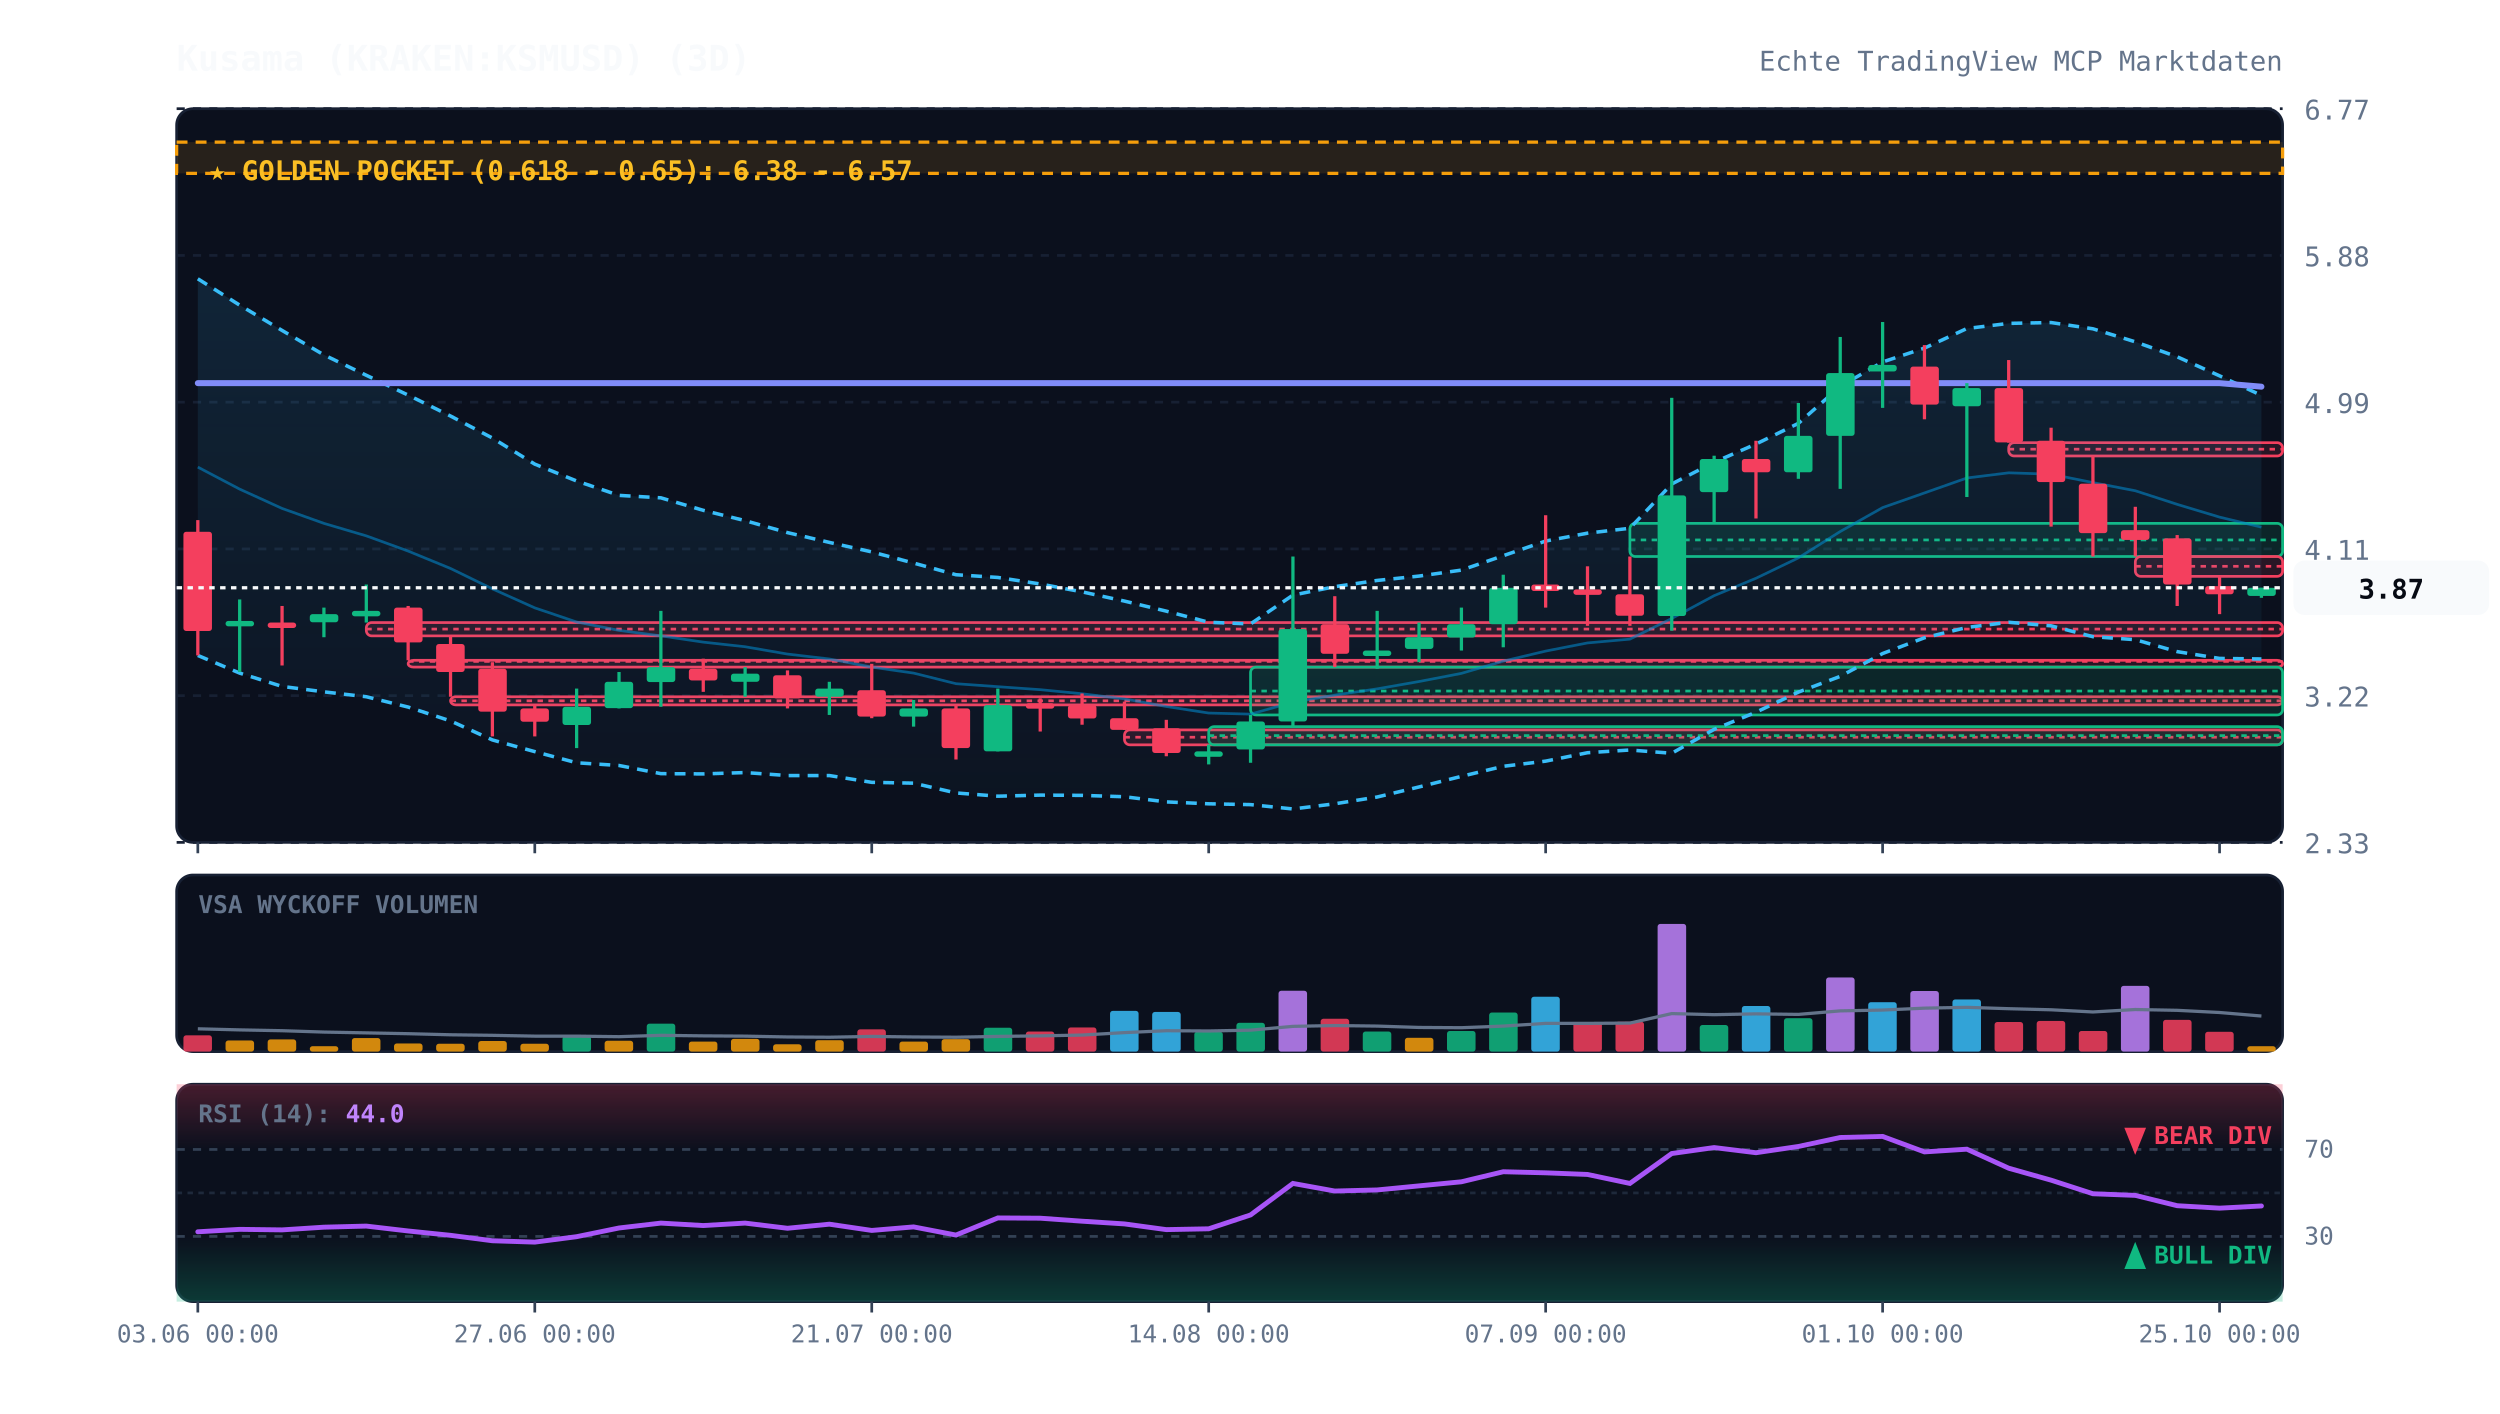
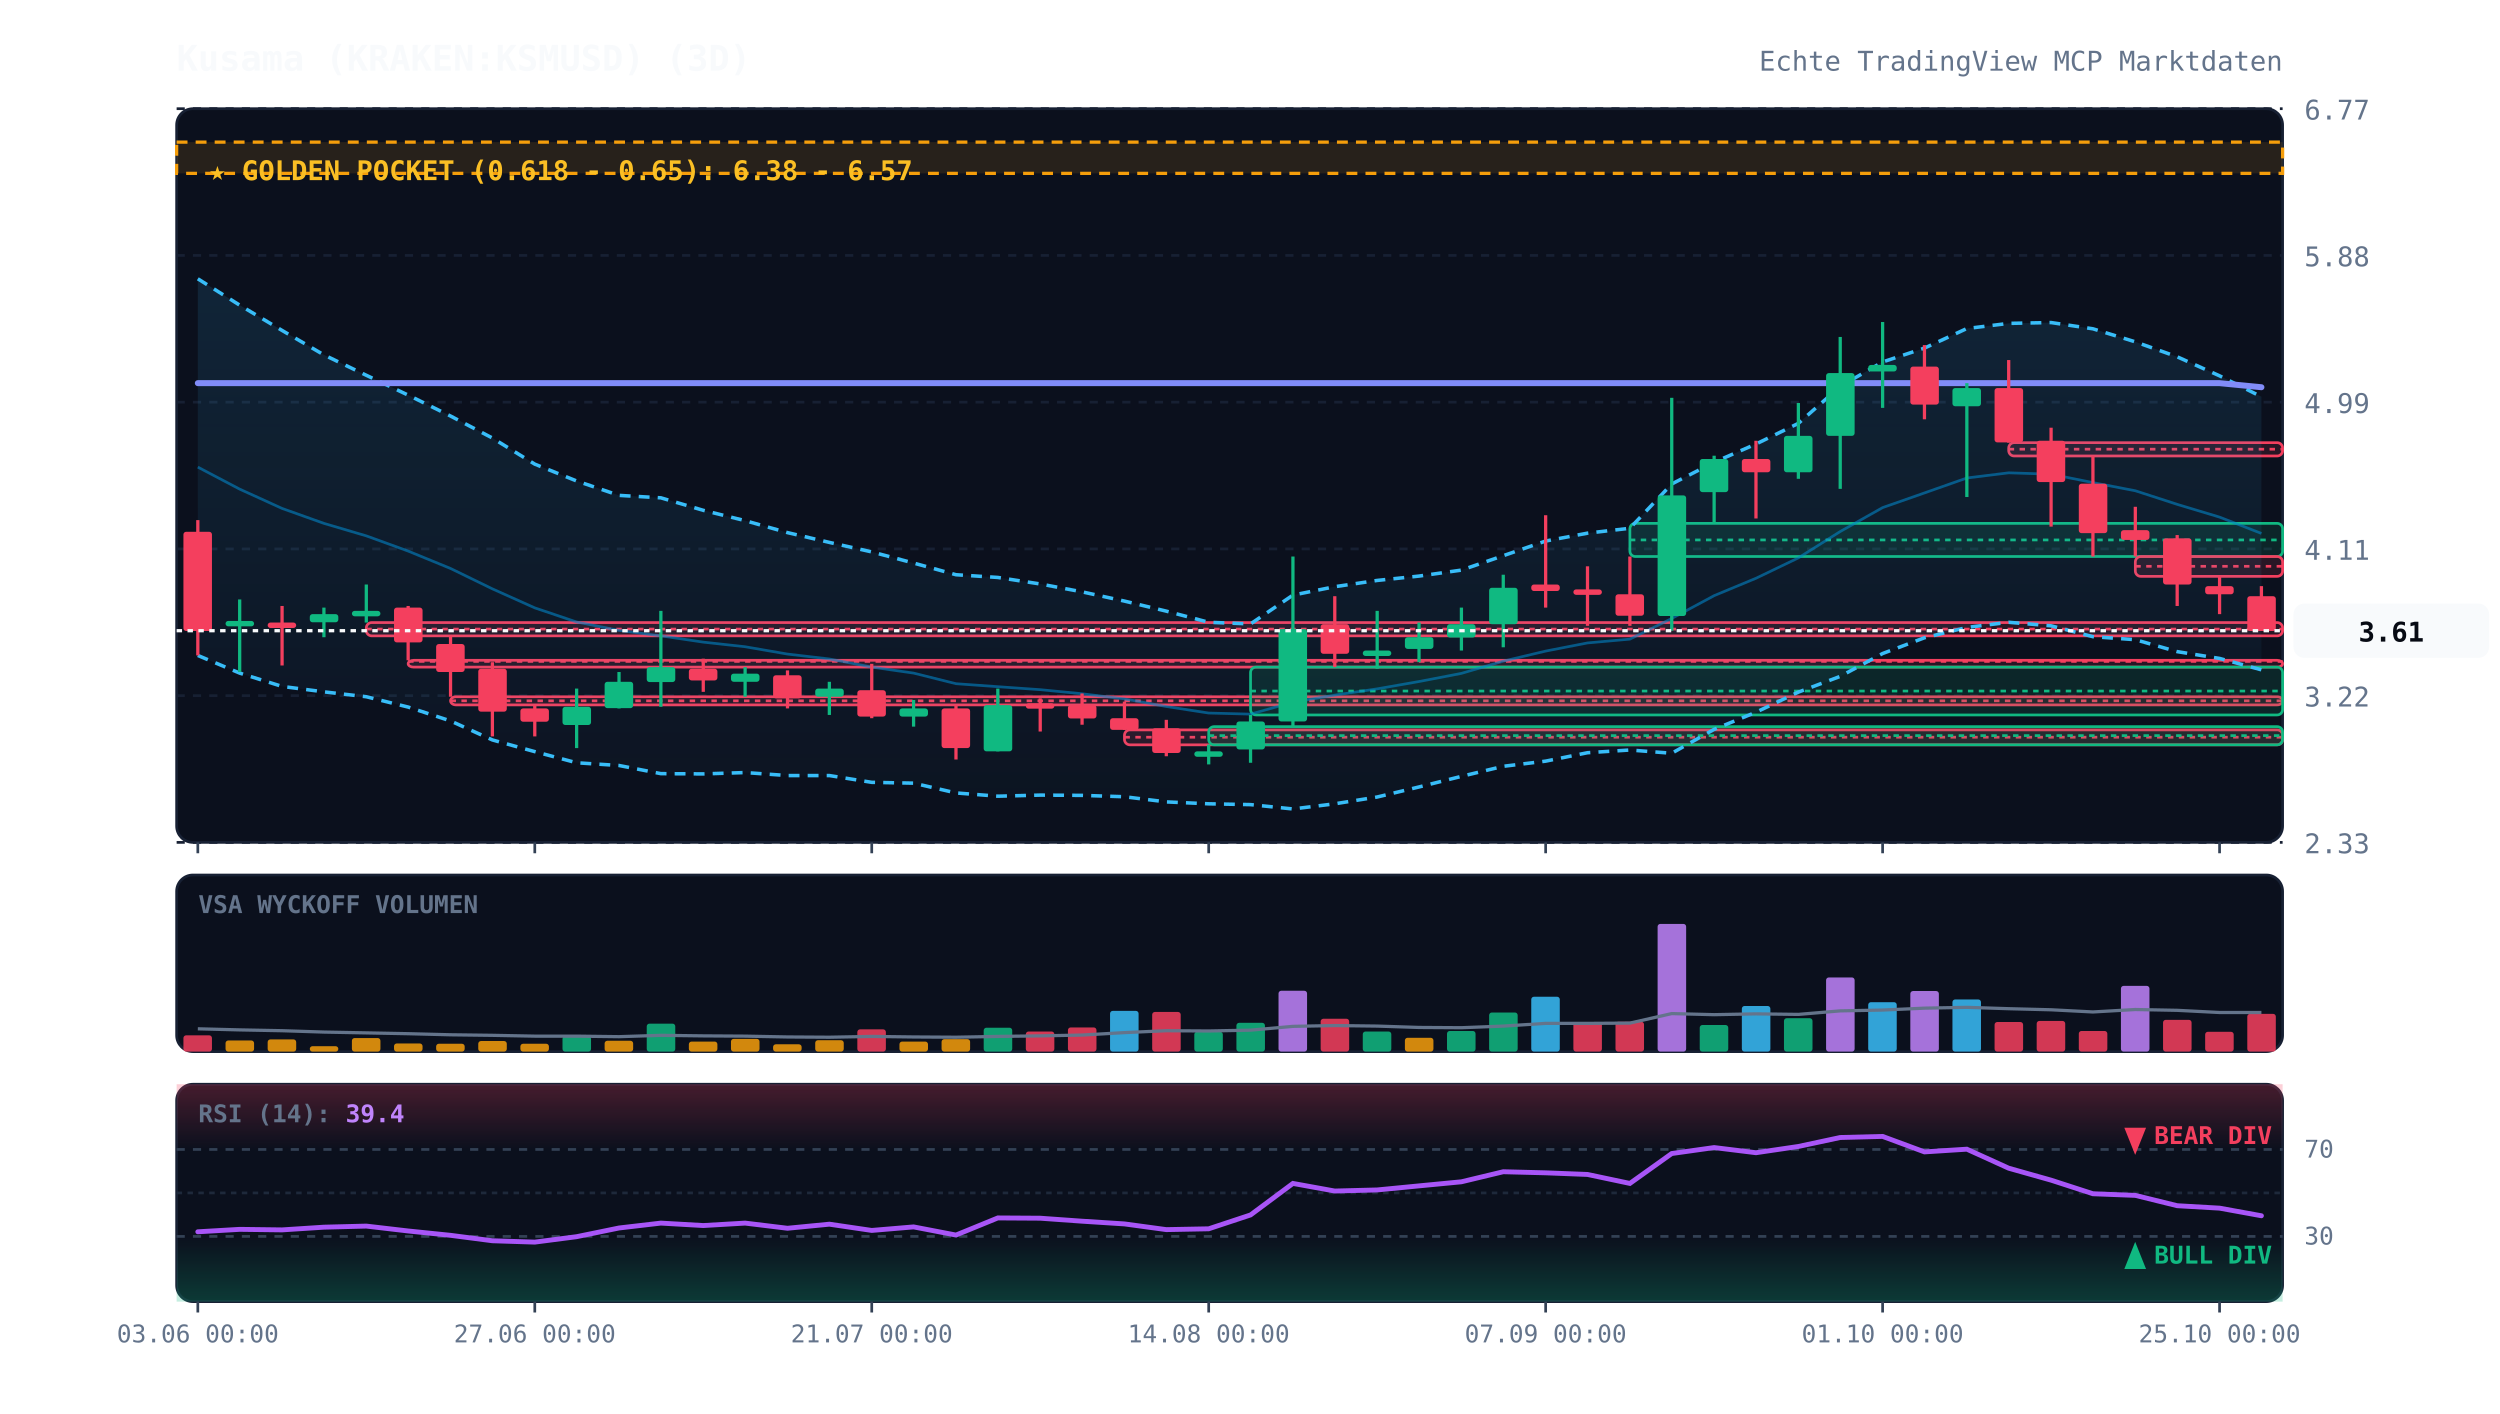
<svg xmlns="http://www.w3.org/2000/svg" viewBox="0 0 920 520" width="100%" height="100%" style="background:#070a13; font-family:'JetBrains Mono', monospace;">
  <defs>
    <linearGradient id="cloud-grad" x1="0%" y1="0%" x2="0%" y2="100%">
      <stop offset="0%" stop-color="#38bdf8" stop-opacity="0.12" />
      <stop offset="100%" stop-color="#38bdf8" stop-opacity="0.02" />
    </linearGradient>
    <linearGradient id="rsi-overbought" x1="0%" y1="0%" x2="0%" y2="100%">
      <stop offset="0%" stop-color="#f43f5e" stop-opacity="0.25" />
      <stop offset="100%" stop-color="#f43f5e" stop-opacity="0.0" />
    </linearGradient>
    <linearGradient id="rsi-oversold" x1="0%" y1="0%" x2="0%" y2="100%">
      <stop offset="0%" stop-color="#10b981" stop-opacity="0.0" />
      <stop offset="100%" stop-color="#10b981" stop-opacity="0.25" />
    </linearGradient>
  </defs>
  <rect x="65" y="40" width="775" height="270" fill="#0b101d" rx="6" stroke="#172033" stroke-width="1" />
  <rect x="65" y="322" width="775" height="65" fill="#0b101d" rx="6" stroke="#172033" stroke-width="1" />
  <rect x="65" y="399" width="775" height="80" fill="#0b101d" rx="6" stroke="#172033" stroke-width="1" />
  <line x1="65" y1="310.0" x2="840" y2="310.0" stroke="#172033" stroke-dasharray="3,3" stroke-width="1" />
  <text x="848" y="314.0" fill="#64748b" font-size="10" text-anchor="start">2.33</text>
  <line x1="65" y1="256.0" x2="840" y2="256.0" stroke="#172033" stroke-dasharray="3,3" stroke-width="1" />
  <text x="848" y="260.0" fill="#64748b" font-size="10" text-anchor="start">3.22</text>
  <line x1="65" y1="202.0" x2="840" y2="202.0" stroke="#172033" stroke-dasharray="3,3" stroke-width="1" />
  <text x="848" y="206.0" fill="#64748b" font-size="10" text-anchor="start">4.11</text>
  <line x1="65" y1="148.0" x2="840" y2="148.0" stroke="#172033" stroke-dasharray="3,3" stroke-width="1" />
  <text x="848" y="152.0" fill="#64748b" font-size="10" text-anchor="start">4.99</text>
  <line x1="65" y1="94.0" x2="840" y2="94.0" stroke="#172033" stroke-dasharray="3,3" stroke-width="1" />
  <text x="848" y="98.0" fill="#64748b" font-size="10" text-anchor="start">5.88</text>
  <line x1="65" y1="40.0" x2="840" y2="40.0" stroke="#172033" stroke-dasharray="3,3" stroke-width="1" />
  <text x="848" y="44.0" fill="#64748b" font-size="10" text-anchor="start">6.77</text>
  <rect x="65" y="52.3" width="775" height="11.5" fill="rgba(245, 158, 11, 0.12)" stroke="#f59e0b" stroke-dasharray="4,3" stroke-width="1.2" />
  <text x="77" y="66.3" fill="#fbbf24" font-size="10" font-weight="bold">★ GOLDEN POCKET (0.618 - 0.65): 6.38 - 6.57</text>
  <rect x="134.8" y="229.1" width="705.2" height="4.9" fill="rgba(244, 63, 94, 0.13)" stroke="#f43f5e" stroke-width="1" rx="2" />
  <line x1="134.8" y1="231.5" x2="840" y2="231.5" stroke="#f43f5e" stroke-dasharray="2,2" stroke-width="1" />
  <rect x="150.2" y="243.0" width="689.8" height="2.5" fill="rgba(244, 63, 94, 0.13)" stroke="#f43f5e" stroke-width="1" rx="2" />
  <line x1="150.2" y1="243.4" x2="840" y2="243.4" stroke="#f43f5e" stroke-dasharray="2,2" stroke-width="1" />
  <rect x="165.8" y="256.4" width="674.2" height="3.0" fill="rgba(244, 63, 94, 0.13)" stroke="#f43f5e" stroke-width="1" rx="2" />
  <line x1="165.8" y1="257.9" x2="840" y2="257.9" stroke="#f43f5e" stroke-dasharray="2,2" stroke-width="1" />
  <rect x="413.8" y="268.6" width="426.2" height="5.5" fill="rgba(244, 63, 94, 0.13)" stroke="#f43f5e" stroke-width="1" rx="2" />
  <line x1="413.8" y1="271.3" x2="840" y2="271.3" stroke="#f43f5e" stroke-dasharray="2,2" stroke-width="1" />
  <rect x="444.8" y="267.4" width="395.2" height="6.7" fill="rgba(16, 185, 129, 0.13)" stroke="#10b981" stroke-width="1" rx="2" />
  <line x1="444.8" y1="270.7" x2="840" y2="270.7" stroke="#10b981" stroke-dasharray="2,2" stroke-width="1" />
  <rect x="460.2" y="245.5" width="379.8" height="17.6" fill="rgba(16, 185, 129, 0.13)" stroke="#10b981" stroke-width="1" rx="2" />
  <line x1="460.2" y1="254.3" x2="840" y2="254.3" stroke="#10b981" stroke-dasharray="2,2" stroke-width="1" />
  <rect x="599.8" y="192.6" width="240.2" height="12.2" fill="rgba(16, 185, 129, 0.13)" stroke="#10b981" stroke-width="1" rx="2" />
  <line x1="599.8" y1="198.7" x2="840" y2="198.7" stroke="#10b981" stroke-dasharray="2,2" stroke-width="1" />
  <rect x="739.2" y="162.9" width="100.8" height="4.9" fill="rgba(244, 63, 94, 0.13)" stroke="#f43f5e" stroke-width="1" rx="2" />
  <line x1="739.2" y1="165.3" x2="840" y2="165.3" stroke="#f43f5e" stroke-dasharray="2,2" stroke-width="1" />
  <rect x="785.8" y="204.8" width="54.2" height="7.3" fill="rgba(244, 63, 94, 0.13)" stroke="#f43f5e" stroke-width="1" rx="2" />
  <line x1="785.8" y1="208.4" x2="840" y2="208.4" stroke="#f43f5e" stroke-dasharray="2,2" stroke-width="1" />
-   <polygon points="72.8,102.6 88.2,112.3 103.8,121.6 119.2,130.6 134.8,138.1 150.2,145.4 165.8,153.1 181.2,161.2 196.8,170.8 212.2,177.0 227.8,182.3 243.2,183.2 258.8,187.8 274.2,191.6 289.8,196.0 305.2,199.6 320.8,203.1 336.2,207.2 351.8,211.5 367.2,212.5 382.8,214.9 398.2,217.8 413.8,221.2 429.2,224.9 444.8,229.0 460.2,229.6 475.8,219.0 491.2,215.9 506.8,213.6 522.2,212.0 537.8,209.8 553.2,204.5 568.8,199.1 584.2,196.2 599.8,194.4 615.2,178.1 630.8,170.1 646.2,163.4 661.8,155.8 677.2,142.2 692.8,133.2 708.2,128.1 723.8,120.9 739.2,119.0 754.8,118.7 770.2,121.0 785.8,125.8 801.2,131.3 816.8,138.3 832.2,145.5 832.2,242.5 816.8,242.3 801.2,239.8 785.8,235.4 770.2,234.3 754.8,230.3 739.2,229.0 723.8,230.9 708.2,234.7 692.8,240.5 677.2,248.9 661.8,254.7 646.2,262.1 630.8,268.4 615.2,277.2 599.8,276.0 584.2,277.0 568.8,280.1 553.2,282.0 537.8,285.7 522.2,289.6 506.8,293.3 491.2,295.8 475.8,297.7 460.2,296.1 444.8,295.8 429.2,295.1 413.8,293.2 398.2,292.7 382.8,292.6 367.2,293.0 351.8,291.8 336.2,288.2 320.8,287.9 305.2,285.4 289.8,285.4 274.2,284.3 258.8,284.8 243.2,284.7 227.8,281.7 212.2,280.7 196.8,276.6 181.2,272.3 165.8,265.3 150.2,260.2 134.8,256.4 119.2,254.6 103.8,252.6 88.2,247.7 72.8,241.2" fill="url(#cloud-grad)" />
-   <polyline points="72.8,102.6 88.2,112.3 103.8,121.6 119.2,130.6 134.8,138.1 150.2,145.4 165.8,153.1 181.2,161.2 196.8,170.8 212.2,177.0 227.8,182.3 243.2,183.2 258.8,187.8 274.2,191.6 289.8,196.0 305.2,199.6 320.8,203.1 336.2,207.2 351.8,211.5 367.2,212.5 382.8,214.9 398.2,217.8 413.8,221.2 429.2,224.9 444.8,229.0 460.2,229.6 475.8,219.0 491.2,215.9 506.8,213.6 522.2,212.0 537.8,209.8 553.2,204.5 568.8,199.1 584.2,196.2 599.8,194.4 615.2,178.1 630.8,170.1 646.2,163.4 661.8,155.8 677.2,142.2 692.8,133.2 708.2,128.1 723.8,120.9 739.2,119.0 754.8,118.7 770.2,121.0 785.8,125.8 801.2,131.3 816.8,138.3 832.2,145.5" fill="none" stroke="#38bdf8" stroke-width="1.3" stroke-dasharray="4,3" />
-   <polyline points="72.8,241.2 88.2,247.7 103.8,252.6 119.2,254.6 134.8,256.4 150.2,260.2 165.8,265.3 181.2,272.3 196.8,276.6 212.2,280.7 227.8,281.7 243.2,284.7 258.8,284.8 274.2,284.3 289.8,285.4 305.2,285.4 320.8,287.9 336.2,288.2 351.8,291.8 367.2,293.0 382.8,292.6 398.2,292.7 413.8,293.2 429.2,295.1 444.8,295.8 460.2,296.1 475.8,297.7 491.2,295.8 506.8,293.3 522.2,289.6 537.8,285.7 553.2,282.0 568.8,280.1 584.2,277.0 599.8,276.0 615.2,277.2 630.8,268.4 646.2,262.1 661.8,254.7 677.2,248.9 692.8,240.5 708.2,234.7 723.8,230.9 739.2,229.0 754.8,230.3 770.2,234.3 785.8,235.4 801.2,239.8 816.8,242.3 832.2,242.5" fill="none" stroke="#38bdf8" stroke-width="1.3" stroke-dasharray="4,3" />
-   <polyline points="72.8,171.9 88.2,180.0 103.8,187.1 119.2,192.6 134.8,197.2 150.2,202.8 165.8,209.2 181.2,216.7 196.8,223.7 212.2,228.9 227.8,232.0 243.2,234.0 258.8,236.3 274.2,238.0 289.8,240.7 305.2,242.5 320.8,245.5 336.2,247.7 351.8,251.6 367.2,252.7 382.8,253.8 398.2,255.3 413.8,257.2 429.2,260.0 444.8,262.4 460.2,262.8 475.8,258.4 491.2,255.8 506.8,253.5 522.2,250.8 537.8,247.8 553.2,243.3 568.8,239.6 584.2,236.6 599.8,235.2 615.2,227.6 630.8,219.2 646.2,212.8 661.8,205.3 677.2,195.6 692.8,186.8 708.2,181.4 723.8,175.9 739.2,174.0 754.8,174.5 770.2,177.6 785.8,180.6 801.2,185.6 816.8,190.3 832.2,194.0" fill="none" stroke="#0284c7" stroke-width="1.0" stroke-opacity="0.6" />
-   <polyline points="72.8,141.0 88.2,141.0 103.8,141.0 119.2,141.0 134.8,141.0 150.2,141.0 165.8,141.0 181.2,141.0 196.8,141.0 212.2,141.0 227.8,141.0 243.2,141.0 258.8,141.0 274.2,141.0 289.8,141.0 305.2,141.0 320.8,141.0 336.2,141.0 351.8,141.0 367.2,141.0 382.8,141.0 398.2,141.0 413.8,141.0 429.2,141.0 444.8,141.0 460.2,141.0 475.8,141.0 491.2,141.0 506.8,141.0 522.2,141.0 537.8,141.0 553.2,141.0 568.8,141.0 584.2,141.0 599.8,141.0 615.2,141.0 630.8,141.0 646.2,141.0 661.8,141.0 677.2,141.0 692.8,141.0 708.2,141.0 723.8,141.0 739.2,141.0 754.8,141.0 770.2,141.0 785.8,141.0 801.2,141.0 816.8,141.0 832.2,142.3" fill="none" stroke="#818cf8" stroke-width="2.2" stroke-linecap="round" />
+   <polygon points="72.8,102.6 88.2,112.3 103.8,121.6 119.2,130.6 134.8,138.1 150.2,145.4 165.8,153.1 181.2,161.2 196.8,170.8 212.2,177.0 227.8,182.3 243.2,183.2 258.8,187.8 274.2,191.6 289.8,196.0 305.2,199.6 320.8,203.1 336.2,207.2 351.8,211.5 367.2,212.5 382.8,214.9 398.2,217.8 413.8,221.2 429.2,224.9 444.8,229.0 460.2,229.6 475.8,219.0 491.2,215.9 506.8,213.6 522.2,212.0 537.8,209.8 553.2,204.5 568.8,199.1 584.2,196.2 599.8,194.4 615.2,178.1 630.8,170.1 646.2,163.4 661.8,155.8 677.2,142.2 692.8,133.2 708.2,128.1 723.8,120.9 739.2,119.0 754.8,118.7 770.2,121.0 785.8,125.8 801.2,131.3 816.8,138.3 832.2,146.0 832.2,246.5 816.8,242.3 801.2,239.8 785.8,235.4 770.2,234.3 754.8,230.3 739.2,229.0 723.8,230.9 708.2,234.7 692.8,240.5 677.2,248.9 661.8,254.7 646.2,262.1 630.8,268.4 615.2,277.2 599.8,276.0 584.2,277.0 568.8,280.1 553.2,282.0 537.8,285.7 522.2,289.6 506.8,293.3 491.2,295.8 475.8,297.7 460.2,296.1 444.8,295.8 429.2,295.1 413.8,293.2 398.2,292.7 382.8,292.6 367.2,293.0 351.8,291.8 336.2,288.2 320.8,287.9 305.2,285.4 289.8,285.4 274.2,284.3 258.8,284.8 243.2,284.7 227.8,281.7 212.2,280.7 196.8,276.6 181.2,272.3 165.8,265.3 150.2,260.2 134.8,256.4 119.2,254.6 103.8,252.6 88.2,247.7 72.8,241.2" fill="url(#cloud-grad)" />
+   <polyline points="72.8,102.6 88.2,112.3 103.8,121.6 119.2,130.6 134.8,138.1 150.2,145.4 165.8,153.1 181.2,161.2 196.8,170.8 212.2,177.0 227.8,182.3 243.2,183.2 258.8,187.8 274.2,191.6 289.8,196.0 305.2,199.6 320.8,203.1 336.2,207.2 351.8,211.5 367.2,212.5 382.8,214.9 398.2,217.8 413.8,221.2 429.2,224.9 444.8,229.0 460.2,229.6 475.8,219.0 491.2,215.9 506.8,213.6 522.2,212.0 537.8,209.8 553.2,204.5 568.8,199.1 584.2,196.2 599.8,194.4 615.2,178.1 630.8,170.1 646.2,163.4 661.8,155.8 677.2,142.2 692.8,133.2 708.2,128.1 723.8,120.9 739.2,119.0 754.8,118.7 770.2,121.0 785.8,125.8 801.2,131.3 816.8,138.3 832.2,146.0" fill="none" stroke="#38bdf8" stroke-width="1.3" stroke-dasharray="4,3" />
+   <polyline points="72.8,241.2 88.2,247.7 103.8,252.6 119.2,254.6 134.8,256.4 150.2,260.2 165.8,265.3 181.2,272.3 196.8,276.6 212.2,280.7 227.8,281.7 243.2,284.7 258.8,284.8 274.2,284.3 289.8,285.4 305.2,285.4 320.8,287.9 336.2,288.2 351.8,291.8 367.2,293.0 382.8,292.6 398.2,292.7 413.8,293.2 429.2,295.1 444.8,295.8 460.2,296.1 475.8,297.7 491.2,295.8 506.8,293.3 522.2,289.6 537.8,285.7 553.2,282.0 568.8,280.1 584.2,277.0 599.8,276.0 615.2,277.2 630.8,268.4 646.2,262.1 661.8,254.7 677.2,248.9 692.8,240.5 708.2,234.7 723.8,230.9 739.2,229.0 754.8,230.3 770.2,234.3 785.8,235.4 801.2,239.8 816.8,242.3 832.2,246.5" fill="none" stroke="#38bdf8" stroke-width="1.3" stroke-dasharray="4,3" />
+   <polyline points="72.8,171.9 88.2,180.0 103.8,187.1 119.2,192.6 134.8,197.2 150.2,202.8 165.8,209.2 181.2,216.7 196.8,223.7 212.2,228.9 227.8,232.0 243.2,234.0 258.8,236.3 274.2,238.0 289.8,240.7 305.2,242.5 320.8,245.5 336.2,247.7 351.8,251.6 367.2,252.7 382.8,253.8 398.2,255.3 413.8,257.2 429.2,260.0 444.8,262.4 460.2,262.8 475.8,258.4 491.2,255.8 506.8,253.5 522.2,250.8 537.8,247.8 553.2,243.3 568.8,239.6 584.2,236.6 599.8,235.2 615.2,227.6 630.8,219.2 646.2,212.8 661.8,205.3 677.2,195.6 692.8,186.8 708.2,181.4 723.8,175.9 739.2,174.0 754.8,174.5 770.2,177.6 785.8,180.6 801.2,185.6 816.8,190.3 832.2,196.3" fill="none" stroke="#0284c7" stroke-width="1.0" stroke-opacity="0.6" />
+   <polyline points="72.8,141.0 88.2,141.0 103.8,141.0 119.2,141.0 134.8,141.0 150.2,141.0 165.8,141.0 181.2,141.0 196.8,141.0 212.2,141.0 227.8,141.0 243.2,141.0 258.8,141.0 274.2,141.0 289.8,141.0 305.2,141.0 320.8,141.0 336.2,141.0 351.8,141.0 367.2,141.0 382.8,141.0 398.2,141.0 413.8,141.0 429.2,141.0 444.8,141.0 460.2,141.0 475.8,141.0 491.2,141.0 506.8,141.0 522.2,141.0 537.8,141.0 553.2,141.0 568.8,141.0 584.2,141.0 599.8,141.0 615.2,141.0 630.8,141.0 646.2,141.0 661.8,141.0 677.2,141.0 692.8,141.0 708.2,141.0 723.8,141.0 739.2,141.0 754.8,141.0 770.2,141.0 785.8,141.0 801.2,141.0 816.8,141.0 832.2,142.5" fill="none" stroke="#818cf8" stroke-width="2.2" stroke-linecap="round" />
  <line x1="72.8" y1="191.4" x2="72.8" y2="241.2" stroke="#f43f5e" stroke-width="1.2" />
  <rect x="67.5" y="195.7" width="10.5" height="36.5" fill="#f43f5e" rx="1" />
  <line x1="88.2" y1="220.6" x2="88.2" y2="247.3" stroke="#10b981" stroke-width="1.2" />
  <rect x="83.0" y="228.5" width="10.5" height="2.0" fill="#10b981" rx="1" />
  <line x1="103.8" y1="223.0" x2="103.8" y2="244.9" stroke="#f43f5e" stroke-width="1.2" />
  <rect x="98.5" y="229.1" width="10.5" height="2.0" fill="#f43f5e" rx="1" />
  <line x1="119.2" y1="223.6" x2="119.2" y2="234.5" stroke="#10b981" stroke-width="1.2" />
  <rect x="114.0" y="226.0" width="10.5" height="3.0" fill="#10b981" rx="1" />
  <line x1="134.8" y1="215.1" x2="134.8" y2="229.1" stroke="#10b981" stroke-width="1.2" />
  <rect x="129.5" y="224.8" width="10.5" height="2.0" fill="#10b981" rx="1" />
  <line x1="150.2" y1="223.0" x2="150.2" y2="243.0" stroke="#f43f5e" stroke-width="1.2" />
  <rect x="145.0" y="223.6" width="10.5" height="12.8" fill="#f43f5e" rx="1" />
  <line x1="165.8" y1="233.9" x2="165.8" y2="256.4" stroke="#f43f5e" stroke-width="1.2" />
  <rect x="160.5" y="237.0" width="10.5" height="10.3" fill="#f43f5e" rx="1" />
  <line x1="181.2" y1="243.7" x2="181.2" y2="271.0" stroke="#f43f5e" stroke-width="1.2" />
  <rect x="176.0" y="246.1" width="10.5" height="15.8" fill="#f43f5e" rx="1" />
  <line x1="196.8" y1="259.5" x2="196.8" y2="271.0" stroke="#f43f5e" stroke-width="1.2" />
  <rect x="191.5" y="260.7" width="10.5" height="4.9" fill="#f43f5e" rx="1" />
  <line x1="212.2" y1="253.4" x2="212.2" y2="275.3" stroke="#10b981" stroke-width="1.2" />
  <rect x="207.0" y="260.1" width="10.5" height="6.7" fill="#10b981" rx="1" />
  <line x1="227.8" y1="247.3" x2="227.8" y2="260.7" stroke="#10b981" stroke-width="1.2" />
  <rect x="222.5" y="250.9" width="10.5" height="9.7" fill="#10b981" rx="1" />
  <line x1="243.2" y1="224.8" x2="243.2" y2="260.1" stroke="#10b981" stroke-width="1.2" />
  <rect x="238.0" y="245.5" width="10.5" height="5.5" fill="#10b981" rx="1" />
  <line x1="258.8" y1="242.4" x2="258.8" y2="254.6" stroke="#f43f5e" stroke-width="1.2" />
  <rect x="253.5" y="246.1" width="10.5" height="4.3" fill="#f43f5e" rx="1" />
  <line x1="274.2" y1="245.5" x2="274.2" y2="256.4" stroke="#10b981" stroke-width="1.2" />
  <rect x="269.0" y="247.9" width="10.5" height="3.0" fill="#10b981" rx="1" />
  <line x1="289.8" y1="246.7" x2="289.8" y2="260.7" stroke="#f43f5e" stroke-width="1.2" />
  <rect x="284.5" y="248.5" width="10.5" height="8.5" fill="#f43f5e" rx="1" />
  <line x1="305.2" y1="250.9" x2="305.2" y2="263.1" stroke="#10b981" stroke-width="1.2" />
  <rect x="300.0" y="253.4" width="10.5" height="3.0" fill="#10b981" rx="1" />
  <line x1="320.8" y1="244.3" x2="320.8" y2="264.3" stroke="#f43f5e" stroke-width="1.2" />
  <rect x="315.5" y="254.0" width="10.5" height="9.7" fill="#f43f5e" rx="1" />
  <line x1="336.2" y1="257.6" x2="336.2" y2="267.4" stroke="#10b981" stroke-width="1.2" />
  <rect x="331.0" y="260.7" width="10.5" height="3.0" fill="#10b981" rx="1" />
  <line x1="351.8" y1="259.5" x2="351.8" y2="279.5" stroke="#f43f5e" stroke-width="1.2" />
  <rect x="346.5" y="260.7" width="10.5" height="14.6" fill="#f43f5e" rx="1" />
  <line x1="367.2" y1="253.4" x2="367.2" y2="276.5" stroke="#10b981" stroke-width="1.2" />
  <rect x="362.0" y="259.5" width="10.5" height="17.0" fill="#10b981" rx="1" />
  <line x1="382.8" y1="257.0" x2="382.8" y2="269.2" stroke="#f43f5e" stroke-width="1.2" />
  <rect x="377.5" y="258.8" width="10.5" height="2.0" fill="#f43f5e" rx="1" />
  <line x1="398.2" y1="255.2" x2="398.2" y2="266.7" stroke="#f43f5e" stroke-width="1.2" />
  <rect x="393.0" y="259.5" width="10.5" height="4.9" fill="#f43f5e" rx="1" />
  <line x1="413.8" y1="258.2" x2="413.8" y2="268.6" stroke="#f43f5e" stroke-width="1.2" />
  <rect x="408.5" y="264.3" width="10.5" height="4.3" fill="#f43f5e" rx="1" />
  <line x1="429.2" y1="264.9" x2="429.2" y2="278.3" stroke="#f43f5e" stroke-width="1.2" />
  <rect x="424.0" y="268.0" width="10.5" height="9.1" fill="#f43f5e" rx="1" />
  <line x1="444.8" y1="274.0" x2="444.8" y2="281.3" stroke="#10b981" stroke-width="1.2" />
  <rect x="439.5" y="276.5" width="10.5" height="2.0" fill="#10b981" rx="1" />
  <line x1="460.2" y1="263.1" x2="460.2" y2="280.7" stroke="#10b981" stroke-width="1.2" />
  <rect x="455.0" y="265.5" width="10.5" height="10.3" fill="#10b981" rx="1" />
  <line x1="475.8" y1="204.8" x2="475.8" y2="267.4" stroke="#10b981" stroke-width="1.2" />
  <rect x="470.5" y="231.5" width="10.5" height="34.0" fill="#10b981" rx="1" />
  <line x1="491.2" y1="219.4" x2="491.2" y2="245.5" stroke="#f43f5e" stroke-width="1.2" />
  <rect x="486.0" y="229.7" width="10.5" height="10.9" fill="#f43f5e" rx="1" />
  <line x1="506.8" y1="224.8" x2="506.8" y2="246.1" stroke="#10b981" stroke-width="1.2" />
  <rect x="501.5" y="239.4" width="10.5" height="2.0" fill="#10b981" rx="1" />
  <line x1="522.2" y1="229.1" x2="522.2" y2="243.7" stroke="#10b981" stroke-width="1.2" />
  <rect x="517.0" y="234.5" width="10.5" height="4.3" fill="#10b981" rx="1" />
  <line x1="537.8" y1="223.6" x2="537.8" y2="239.4" stroke="#10b981" stroke-width="1.2" />
  <rect x="532.5" y="229.7" width="10.5" height="4.9" fill="#10b981" rx="1" />
  <line x1="553.2" y1="211.5" x2="553.2" y2="238.2" stroke="#10b981" stroke-width="1.2" />
  <rect x="548.0" y="216.3" width="10.5" height="13.4" fill="#10b981" rx="1" />
  <line x1="568.8" y1="189.6" x2="568.8" y2="223.6" stroke="#f43f5e" stroke-width="1.2" />
  <rect x="563.5" y="215.1" width="10.5" height="2.4" fill="#f43f5e" rx="1" />
  <line x1="584.2" y1="208.4" x2="584.2" y2="230.3" stroke="#f43f5e" stroke-width="1.2" />
  <rect x="579.0" y="216.9" width="10.5" height="2.0" fill="#f43f5e" rx="1" />
  <line x1="599.8" y1="204.8" x2="599.8" y2="230.3" stroke="#f43f5e" stroke-width="1.2" />
  <rect x="594.5" y="218.7" width="10.5" height="7.9" fill="#f43f5e" rx="1" />
  <line x1="615.2" y1="146.4" x2="615.2" y2="232.1" stroke="#10b981" stroke-width="1.2" />
  <rect x="610.0" y="182.3" width="10.5" height="44.4" fill="#10b981" rx="1" />
  <line x1="630.8" y1="167.7" x2="630.8" y2="192.6" stroke="#10b981" stroke-width="1.2" />
  <rect x="625.5" y="168.9" width="10.5" height="12.2" fill="#10b981" rx="1" />
  <line x1="646.2" y1="162.2" x2="646.2" y2="190.8" stroke="#f43f5e" stroke-width="1.2" />
  <rect x="641.0" y="168.9" width="10.5" height="4.9" fill="#f43f5e" rx="1" />
  <line x1="661.8" y1="148.3" x2="661.8" y2="176.2" stroke="#10b981" stroke-width="1.2" />
  <rect x="656.5" y="160.4" width="10.5" height="13.4" fill="#10b981" rx="1" />
  <line x1="677.2" y1="124.0" x2="677.2" y2="179.9" stroke="#10b981" stroke-width="1.2" />
  <rect x="672.0" y="137.3" width="10.5" height="23.1" fill="#10b981" rx="1" />
  <line x1="692.8" y1="118.5" x2="692.8" y2="150.1" stroke="#10b981" stroke-width="1.2" />
  <rect x="687.5" y="134.3" width="10.5" height="2.4" fill="#10b981" rx="1" />
  <line x1="708.2" y1="127.0" x2="708.2" y2="154.3" stroke="#f43f5e" stroke-width="1.2" />
  <rect x="703.0" y="134.9" width="10.5" height="14.0" fill="#f43f5e" rx="1" />
  <line x1="723.8" y1="141.0" x2="723.8" y2="182.9" stroke="#10b981" stroke-width="1.2" />
  <rect x="718.5" y="142.8" width="10.5" height="6.7" fill="#10b981" rx="1" />
  <line x1="739.2" y1="132.5" x2="739.2" y2="162.9" stroke="#f43f5e" stroke-width="1.2" />
  <rect x="734.0" y="142.8" width="10.5" height="20.0" fill="#f43f5e" rx="1" />
  <line x1="754.8" y1="157.4" x2="754.8" y2="193.8" stroke="#f43f5e" stroke-width="1.2" />
  <rect x="749.5" y="162.2" width="10.5" height="15.2" fill="#f43f5e" rx="1" />
  <line x1="770.2" y1="167.7" x2="770.2" y2="204.8" stroke="#f43f5e" stroke-width="1.2" />
  <rect x="765.0" y="178.0" width="10.5" height="18.2" fill="#f43f5e" rx="1" />
  <line x1="785.8" y1="186.5" x2="785.8" y2="204.8" stroke="#f43f5e" stroke-width="1.2" />
  <rect x="780.5" y="195.1" width="10.5" height="3.6" fill="#f43f5e" rx="1" />
  <line x1="801.2" y1="196.9" x2="801.2" y2="223.0" stroke="#f43f5e" stroke-width="1.2" />
  <rect x="796.0" y="198.1" width="10.5" height="17.0" fill="#f43f5e" rx="1" />
  <line x1="816.8" y1="212.1" x2="816.8" y2="226.0" stroke="#f43f5e" stroke-width="1.2" />
  <rect x="811.5" y="215.7" width="10.5" height="3.0" fill="#f43f5e" rx="1" />
-   <line x1="832.2" y1="216.3" x2="832.2" y2="220.0" stroke="#10b981" stroke-width="1.2" />
-   <rect x="827.0" y="216.3" width="10.5" height="3.0" fill="#10b981" rx="1" />
-   <line x1="65" y1="216.3" x2="840" y2="216.3" stroke="#f8fafc" stroke-width="1.2" stroke-dasharray="2,2" />
-   <rect x="844" y="206.3" width="72" height="20" fill="#f8fafc" rx="4" />
-   <text x="880" y="220.3" fill="#070a13" font-size="10" font-weight="bold" text-anchor="middle">3.87</text>
+   <line x1="832.2" y1="215.7" x2="832.2" y2="232.1" stroke="#f43f5e" stroke-width="1.2" />
+   <rect x="827.0" y="219.4" width="10.5" height="12.8" fill="#f43f5e" rx="1" />
+   <line x1="65" y1="232.1" x2="840" y2="232.1" stroke="#f8fafc" stroke-width="1.2" stroke-dasharray="2,2" />
+   <rect x="844" y="222.1" width="72" height="20" fill="#f8fafc" rx="4" />
+   <text x="880" y="236.1" fill="#070a13" font-size="10" font-weight="bold" text-anchor="middle">3.61</text>
  <text x="73" y="336" fill="#64748b" font-size="9" font-weight="bold">VSA WYCKOFF VOLUMEN</text>
  <rect x="67.5" y="381.0" width="10.5" height="6.0" fill="#f43f5e" opacity="0.85" rx="1" />
  <rect x="83.0" y="382.9" width="10.5" height="4.1" fill="#f59e0b" opacity="0.85" rx="1" />
  <rect x="98.5" y="382.5" width="10.5" height="4.5" fill="#f59e0b" opacity="0.85" rx="1" />
  <rect x="114.0" y="385.0" width="10.5" height="2.0" fill="#f59e0b" opacity="0.85" rx="1" />
  <rect x="129.5" y="382.0" width="10.5" height="5.0" fill="#f59e0b" opacity="0.85" rx="1" />
  <rect x="145.0" y="384.0" width="10.5" height="3.0" fill="#f59e0b" opacity="0.85" rx="1" />
  <rect x="160.5" y="384.1" width="10.5" height="2.9" fill="#f59e0b" opacity="0.85" rx="1" />
  <rect x="176.0" y="383.1" width="10.5" height="3.9" fill="#f59e0b" opacity="0.85" rx="1" />
  <rect x="191.5" y="384.1" width="10.5" height="2.9" fill="#f59e0b" opacity="0.85" rx="1" />
  <rect x="207.0" y="381.3" width="10.5" height="5.7" fill="#10b981" opacity="0.85" rx="1" />
  <rect x="222.5" y="383.0" width="10.5" height="4.0" fill="#f59e0b" opacity="0.85" rx="1" />
  <rect x="238.0" y="376.7" width="10.5" height="10.3" fill="#10b981" opacity="0.85" rx="1" />
  <rect x="253.5" y="383.3" width="10.5" height="3.7" fill="#f59e0b" opacity="0.85" rx="1" />
  <rect x="269.0" y="382.3" width="10.5" height="4.7" fill="#f59e0b" opacity="0.85" rx="1" />
  <rect x="284.5" y="384.3" width="10.5" height="2.7" fill="#f59e0b" opacity="0.85" rx="1" />
  <rect x="300.0" y="382.8" width="10.5" height="4.2" fill="#f59e0b" opacity="0.85" rx="1" />
  <rect x="315.5" y="378.8" width="10.5" height="8.2" fill="#f43f5e" opacity="0.85" rx="1" />
  <rect x="331.0" y="383.3" width="10.5" height="3.7" fill="#f59e0b" opacity="0.85" rx="1" />
  <rect x="346.5" y="382.4" width="10.5" height="4.6" fill="#f59e0b" opacity="0.85" rx="1" />
  <rect x="362.0" y="378.2" width="10.5" height="8.8" fill="#10b981" opacity="0.85" rx="1" />
  <rect x="377.5" y="379.6" width="10.5" height="7.4" fill="#f43f5e" opacity="0.85" rx="1" />
  <rect x="393.0" y="378.1" width="10.5" height="8.9" fill="#f43f5e" opacity="0.85" rx="1" />
  <rect x="408.5" y="372.0" width="10.5" height="15.0" fill="#38bdf8" opacity="0.85" rx="1" />
-   <rect x="424.0" y="372.4" width="10.5" height="14.6" fill="#38bdf8" opacity="0.85" rx="1" />
+   <rect x="424.0" y="372.4" width="10.5" height="14.6" fill="#f43f5e" opacity="0.85" rx="1" />
  <rect x="439.5" y="379.7" width="10.5" height="7.3" fill="#10b981" opacity="0.85" rx="1" />
  <rect x="455.0" y="376.4" width="10.5" height="10.6" fill="#10b981" opacity="0.85" rx="1" />
  <rect x="470.5" y="364.6" width="10.5" height="22.4" fill="#c084fc" opacity="0.85" rx="1" />
  <rect x="486.0" y="374.9" width="10.5" height="12.1" fill="#f43f5e" opacity="0.85" rx="1" />
  <rect x="501.5" y="379.6" width="10.5" height="7.4" fill="#10b981" opacity="0.85" rx="1" />
  <rect x="517.0" y="381.9" width="10.5" height="5.1" fill="#f59e0b" opacity="0.85" rx="1" />
  <rect x="532.5" y="379.4" width="10.5" height="7.6" fill="#10b981" opacity="0.85" rx="1" />
  <rect x="548.0" y="372.6" width="10.5" height="14.4" fill="#10b981" opacity="0.85" rx="1" />
  <rect x="563.5" y="366.8" width="10.5" height="20.2" fill="#38bdf8" opacity="0.85" rx="1" />
  <rect x="579.0" y="376.1" width="10.5" height="10.9" fill="#f43f5e" opacity="0.85" rx="1" />
  <rect x="594.5" y="376.0" width="10.5" height="11.0" fill="#f43f5e" opacity="0.85" rx="1" />
  <rect x="610.0" y="340.0" width="10.5" height="47.0" fill="#c084fc" opacity="0.85" rx="1" />
  <rect x="625.5" y="377.2" width="10.5" height="9.8" fill="#10b981" opacity="0.85" rx="1" />
  <rect x="641.0" y="370.2" width="10.5" height="16.8" fill="#38bdf8" opacity="0.85" rx="1" />
  <rect x="656.5" y="374.7" width="10.5" height="12.3" fill="#10b981" opacity="0.85" rx="1" />
  <rect x="672.0" y="359.7" width="10.5" height="27.3" fill="#c084fc" opacity="0.85" rx="1" />
  <rect x="687.5" y="368.8" width="10.5" height="18.2" fill="#38bdf8" opacity="0.85" rx="1" />
  <rect x="703.0" y="364.7" width="10.5" height="22.3" fill="#c084fc" opacity="0.85" rx="1" />
  <rect x="718.5" y="367.8" width="10.5" height="19.2" fill="#38bdf8" opacity="0.85" rx="1" />
  <rect x="734.0" y="376.1" width="10.5" height="10.9" fill="#f43f5e" opacity="0.85" rx="1" />
  <rect x="749.5" y="375.7" width="10.5" height="11.3" fill="#f43f5e" opacity="0.85" rx="1" />
  <rect x="765.0" y="379.4" width="10.5" height="7.6" fill="#f43f5e" opacity="0.85" rx="1" />
  <rect x="780.5" y="362.8" width="10.5" height="24.2" fill="#c084fc" opacity="0.85" rx="1" />
  <rect x="796.0" y="375.3" width="10.5" height="11.7" fill="#f43f5e" opacity="0.85" rx="1" />
  <rect x="811.5" y="379.7" width="10.5" height="7.3" fill="#f43f5e" opacity="0.85" rx="1" />
-   <rect x="827.0" y="385.0" width="10.5" height="2.0" fill="#f59e0b" opacity="0.85" rx="1" />
-   <polyline points="72.8,378.6 88.2,379.0 103.8,379.3 119.2,379.8 134.8,380.1 150.2,380.4 165.8,380.8 181.2,381.0 196.8,381.3 212.2,381.3 227.8,381.5 243.2,381.0 258.8,381.2 274.2,381.3 289.8,381.6 305.2,381.7 320.8,381.4 336.2,381.6 351.8,381.7 367.2,381.4 382.8,381.2 398.2,380.9 413.8,380.0 429.2,379.3 444.8,379.4 460.2,379.1 475.8,377.7 491.2,377.4 506.8,377.6 522.2,378.1 537.8,378.2 553.2,377.6 568.8,376.6 584.2,376.6 599.8,376.5 615.2,373.0 630.8,373.4 646.2,373.1 661.8,373.3 677.2,372.0 692.8,371.7 708.2,371.0 723.8,370.7 739.2,371.2 754.8,371.6 770.2,372.4 785.8,371.5 801.2,371.8 816.8,372.6 832.2,373.9" fill="none" stroke="#64748b" stroke-width="1.2" />
+   <rect x="827.0" y="373.1" width="10.5" height="13.9" fill="#f43f5e" opacity="0.85" rx="1" />
+   <polyline points="72.8,378.6 88.2,379.0 103.8,379.3 119.2,379.8 134.8,380.1 150.2,380.4 165.8,380.8 181.2,381.0 196.8,381.3 212.2,381.3 227.8,381.5 243.2,381.0 258.8,381.2 274.2,381.3 289.8,381.6 305.2,381.7 320.8,381.4 336.2,381.6 351.8,381.7 367.2,381.4 382.8,381.2 398.2,380.9 413.8,380.0 429.2,379.3 444.8,379.4 460.2,379.1 475.8,377.7 491.2,377.4 506.8,377.6 522.2,378.1 537.8,378.2 553.2,377.6 568.8,376.6 584.2,376.6 599.8,376.5 615.2,373.0 630.8,373.4 646.2,373.1 661.8,373.3 677.2,372.0 692.8,371.7 708.2,371.0 723.8,370.7 739.2,371.2 754.8,371.6 770.2,372.4 785.8,371.5 801.2,371.8 816.8,372.6 832.2,372.6" fill="none" stroke="#64748b" stroke-width="1.2" />
  <rect x="65" y="399" width="775" height="24.0" fill="url(#rsi-overbought)" />
  <rect x="65" y="455.0" width="775" height="24.0" fill="url(#rsi-oversold)" />
  <line x1="65" y1="423.0" x2="840" y2="423.0" stroke="#334155" stroke-dasharray="3,3" stroke-width="1" />
  <text x="848" y="426.0" fill="#64748b" font-size="9">70</text>
  <line x1="65" y1="439.0" x2="840" y2="439.0" stroke="#1e293b" stroke-dasharray="2,2" stroke-width="1" />
  <line x1="65" y1="455.0" x2="840" y2="455.0" stroke="#334155" stroke-dasharray="3,3" stroke-width="1" />
  <text x="848" y="458.0" fill="#64748b" font-size="9">30</text>
-   <polyline points="72.8,453.3 88.2,452.4 103.8,452.6 119.2,451.6 134.8,451.2 150.2,453.0 165.8,454.6 181.2,456.6 196.8,457.1 212.2,455.1 227.8,451.9 243.2,450.1 258.8,451.0 274.2,450.1 289.8,452.0 305.2,450.5 320.8,452.8 336.2,451.5 351.8,454.5 367.2,448.2 382.8,448.3 398.2,449.4 413.8,450.4 429.2,452.5 444.8,452.2 460.2,447.1 475.8,435.5 491.2,438.3 506.8,437.9 522.2,436.4 537.8,434.9 553.2,431.2 568.8,431.6 584.2,432.2 599.8,435.5 615.2,424.5 630.8,422.3 646.2,424.2 661.8,421.9 677.2,418.6 692.8,418.2 708.2,423.9 723.8,422.9 739.2,429.9 754.8,434.3 770.2,439.3 785.8,439.9 801.2,443.7 816.8,444.6 832.2,443.8" fill="none" stroke="#a855f7" stroke-width="1.8" stroke-linecap="round" />
+   <polyline points="72.8,453.3 88.2,452.4 103.8,452.6 119.2,451.6 134.8,451.2 150.2,453.0 165.8,454.6 181.2,456.6 196.8,457.1 212.2,455.1 227.8,451.9 243.2,450.1 258.8,451.0 274.2,450.1 289.8,452.0 305.2,450.5 320.8,452.8 336.2,451.5 351.8,454.5 367.2,448.2 382.8,448.3 398.2,449.4 413.8,450.4 429.2,452.5 444.8,452.2 460.2,447.1 475.8,435.5 491.2,438.3 506.8,437.9 522.2,436.4 537.8,434.9 553.2,431.2 568.8,431.6 584.2,432.2 599.8,435.5 615.2,424.5 630.8,422.3 646.2,424.2 661.8,421.9 677.2,418.6 692.8,418.2 708.2,423.9 723.8,422.9 739.2,429.9 754.8,434.3 770.2,439.3 785.8,439.9 801.2,443.7 816.8,444.6 832.2,447.4" fill="none" stroke="#a855f7" stroke-width="1.8" stroke-linecap="round" />
  <g transform="translate(785.75, 467)">
    <path d="M 0 -10 L 4 0 L -4 0 Z" fill="#10b981" />
    <text x="7" y="-2" fill="#10b981" font-size="9" font-weight="bold">BULL DIV</text>
  </g>
  <g transform="translate(785.75, 415)">
    <path d="M 0 10 L 4 0 L -4 0 Z" fill="#f43f5e" />
    <text x="7" y="6" fill="#f43f5e" font-size="9" font-weight="bold">BEAR DIV</text>
  </g>
-   <text x="73" y="413" fill="#64748b" font-size="9" font-weight="bold">RSI (14): <tspan fill="#c084fc">44.0</tspan>
+   <text x="73" y="413" fill="#64748b" font-size="9" font-weight="bold">RSI (14): <tspan fill="#c084fc">39.4</tspan>
  </text>
  <line x1="72.8" y1="310" x2="72.8" y2="314" stroke="#334155" stroke-width="1" />
  <line x1="72.8" y1="479" x2="72.8" y2="483" stroke="#334155" stroke-width="1" />
  <text x="72.8" y="494" fill="#64748b" font-size="9" text-anchor="middle">03.06 00:00</text>
  <line x1="196.8" y1="310" x2="196.8" y2="314" stroke="#334155" stroke-width="1" />
  <line x1="196.8" y1="479" x2="196.8" y2="483" stroke="#334155" stroke-width="1" />
  <text x="196.8" y="494" fill="#64748b" font-size="9" text-anchor="middle">27.06 00:00</text>
  <line x1="320.8" y1="310" x2="320.8" y2="314" stroke="#334155" stroke-width="1" />
  <line x1="320.8" y1="479" x2="320.8" y2="483" stroke="#334155" stroke-width="1" />
  <text x="320.8" y="494" fill="#64748b" font-size="9" text-anchor="middle">21.07 00:00</text>
  <line x1="444.8" y1="310" x2="444.8" y2="314" stroke="#334155" stroke-width="1" />
  <line x1="444.8" y1="479" x2="444.8" y2="483" stroke="#334155" stroke-width="1" />
  <text x="444.8" y="494" fill="#64748b" font-size="9" text-anchor="middle">14.08 00:00</text>
  <line x1="568.8" y1="310" x2="568.8" y2="314" stroke="#334155" stroke-width="1" />
  <line x1="568.8" y1="479" x2="568.8" y2="483" stroke="#334155" stroke-width="1" />
  <text x="568.8" y="494" fill="#64748b" font-size="9" text-anchor="middle">07.09 00:00</text>
  <line x1="692.8" y1="310" x2="692.8" y2="314" stroke="#334155" stroke-width="1" />
  <line x1="692.8" y1="479" x2="692.8" y2="483" stroke="#334155" stroke-width="1" />
  <text x="692.8" y="494" fill="#64748b" font-size="9" text-anchor="middle">01.10 00:00</text>
  <line x1="816.8" y1="310" x2="816.8" y2="314" stroke="#334155" stroke-width="1" />
  <line x1="816.8" y1="479" x2="816.8" y2="483" stroke="#334155" stroke-width="1" />
  <text x="816.8" y="494" fill="#64748b" font-size="9" text-anchor="middle">25.10 00:00</text>
  <text x="65" y="26" fill="#f8fafc" font-size="13" font-weight="bold">Kusama (KRAKEN:KSMUSD) (3D)</text>
  <text x="840" y="26" fill="#64748b" font-size="10" text-anchor="end">Echte TradingView MCP Marktdaten</text>
</svg>
